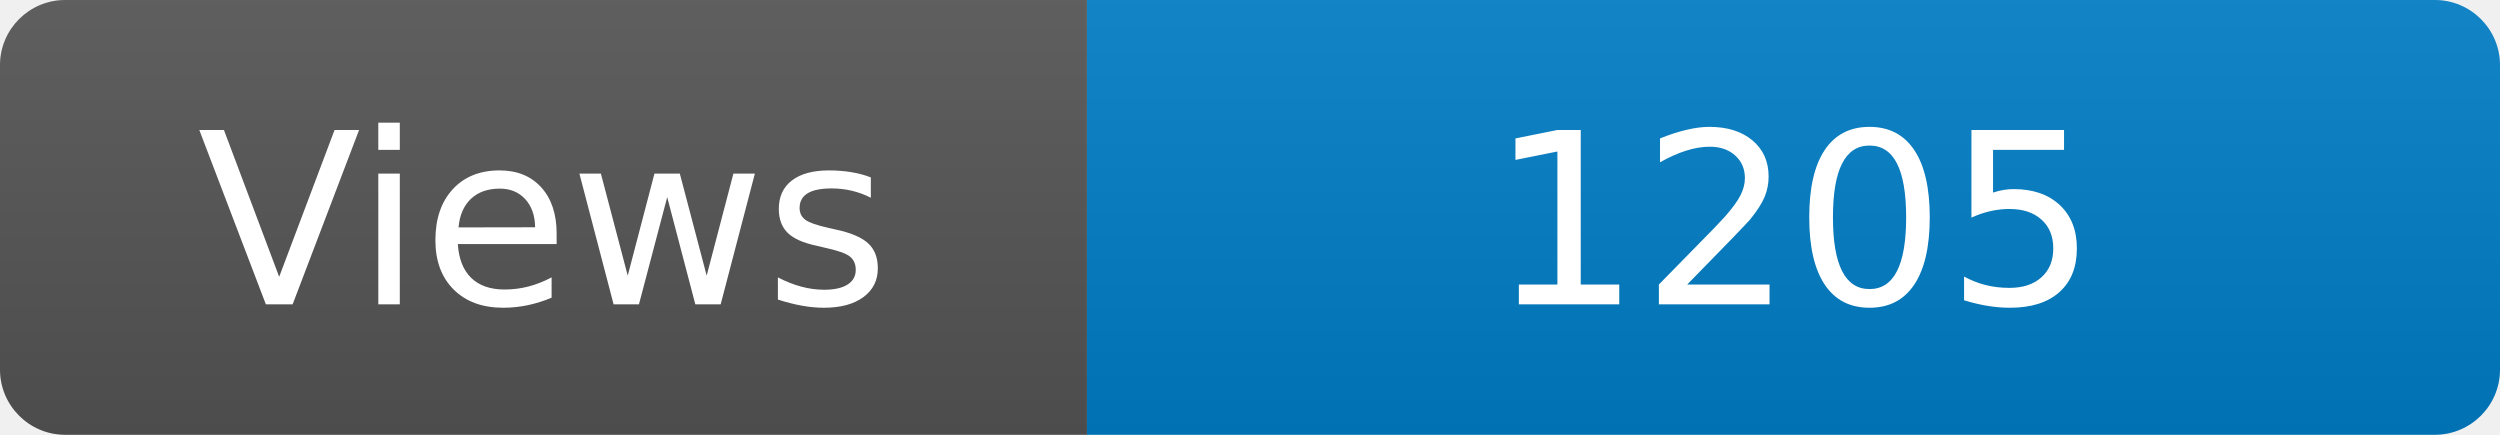
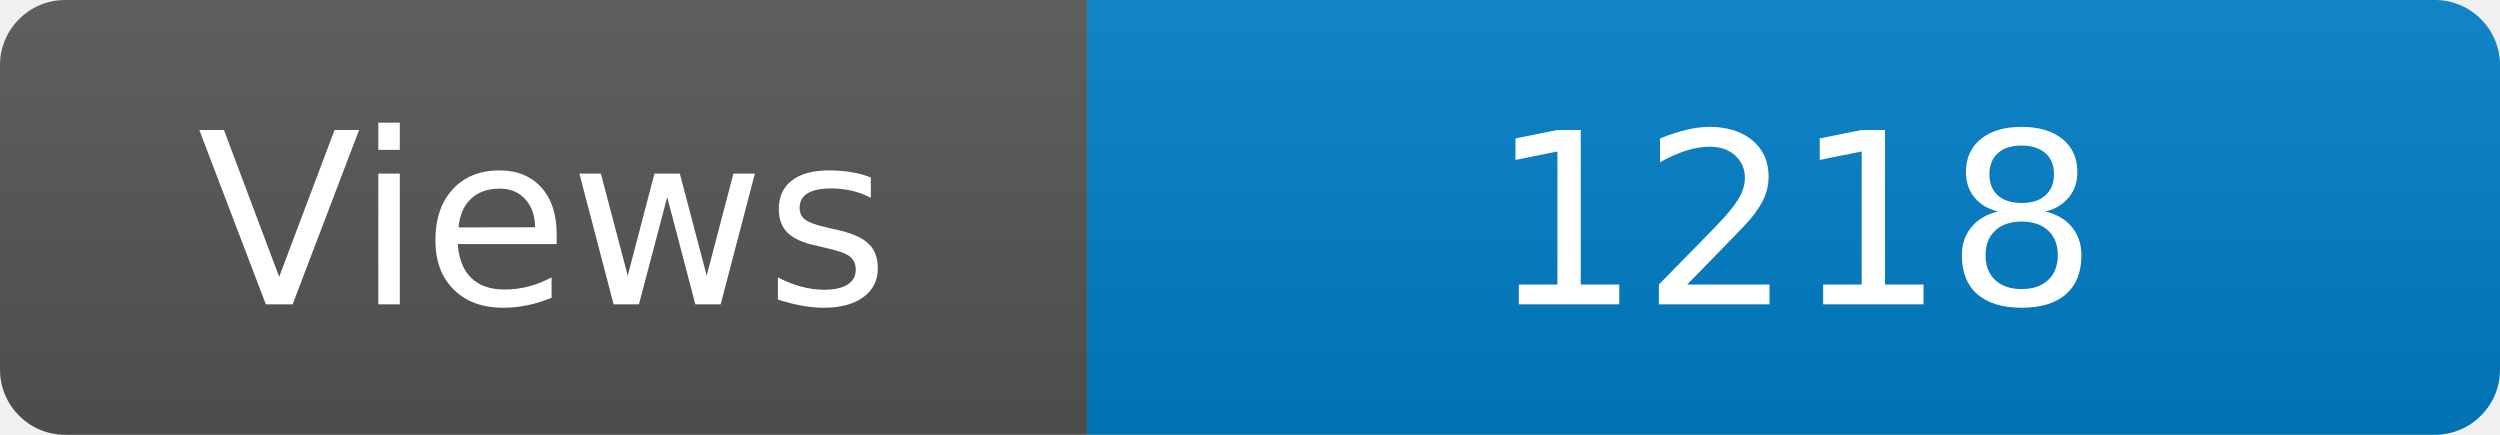
<svg xmlns="http://www.w3.org/2000/svg" width="115" height="20" role="img" aria-label="Maintained?: yes">
  <linearGradient id="s" x2="0" y2="100%">
    <stop offset="0" stop-color="#bbb" stop-opacity=".1" />
    <stop offset="1" stop-opacity=".1" />
  </linearGradient>
  <clipPath id="r">
    <rect width="115" height="20" rx="3" fill="#fff" />
  </clipPath>
  <g clip-path="url(#r)">
    <rect width="50" height="20" fill="#555" />
    <rect x="50" width="160" height="20" fill="#007ec6" />
    <rect width="115" height="20" fill="url(#s)" />
  </g>
  <g fill="#fff" text-anchor="middle" font-family="Verdana,Geneva,DejaVu Sans,sans-serif" font-size="110">
    <text x="250" y="140" transform="scale(.1)" fill="#fff">Views</text>
-     <text x="825" y="140" transform="scale(.1)" fill="#fff">1205</text>
+     <text x="825" y="140" transform="scale(.1)" fill="#fff">1218</text>
  </g>
</svg>
